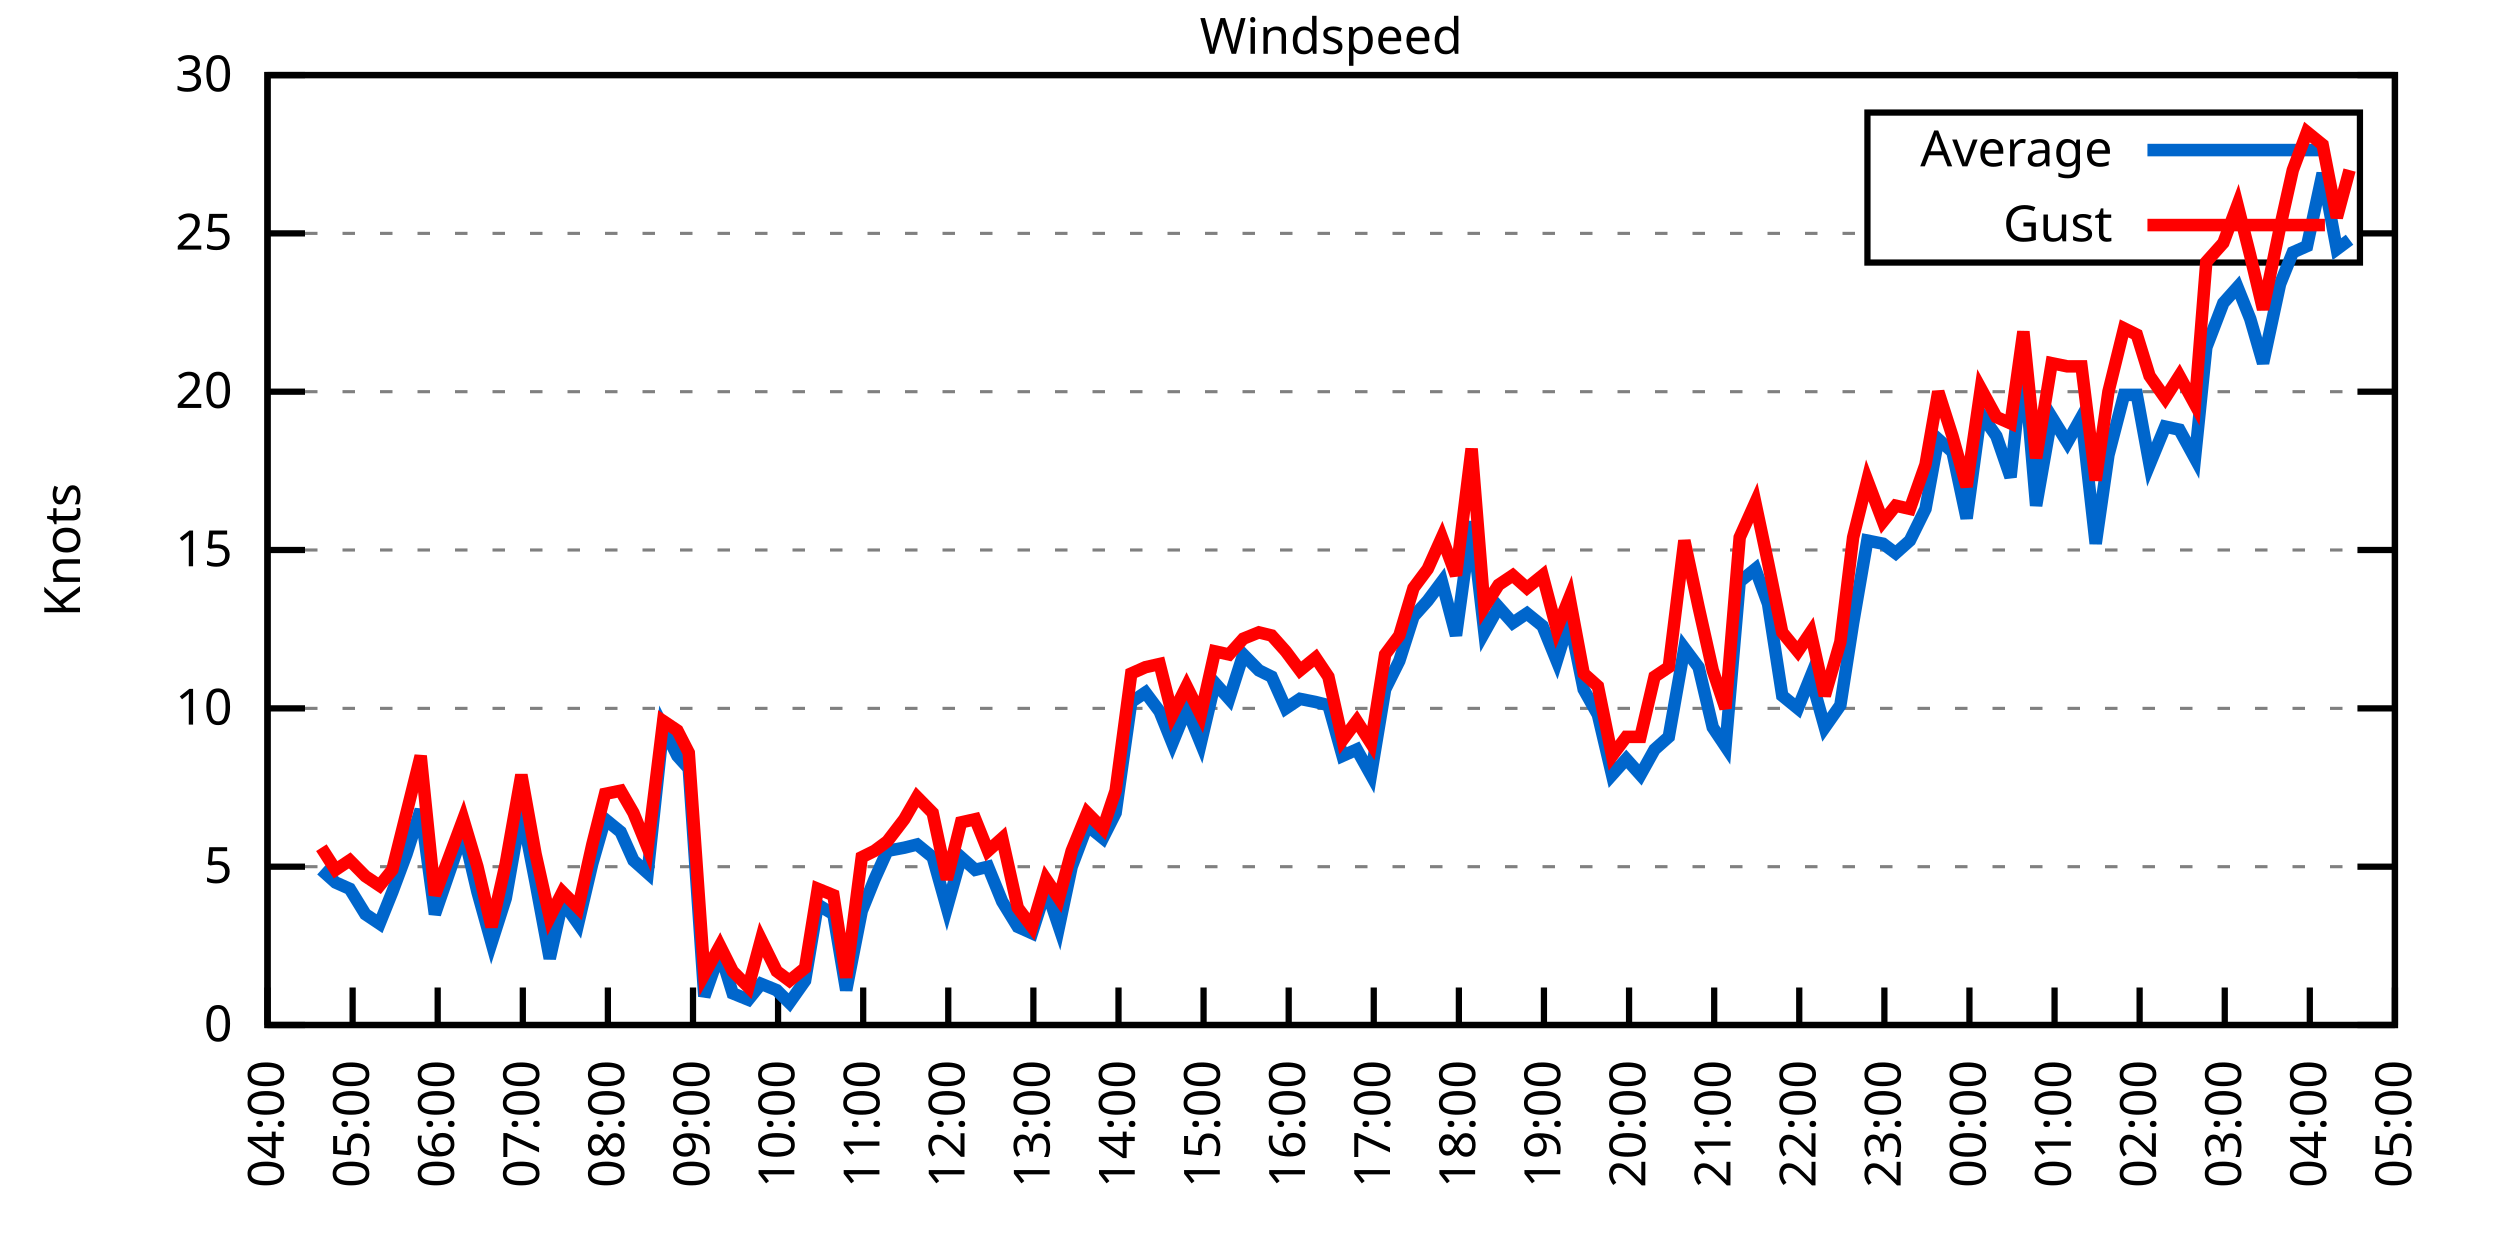
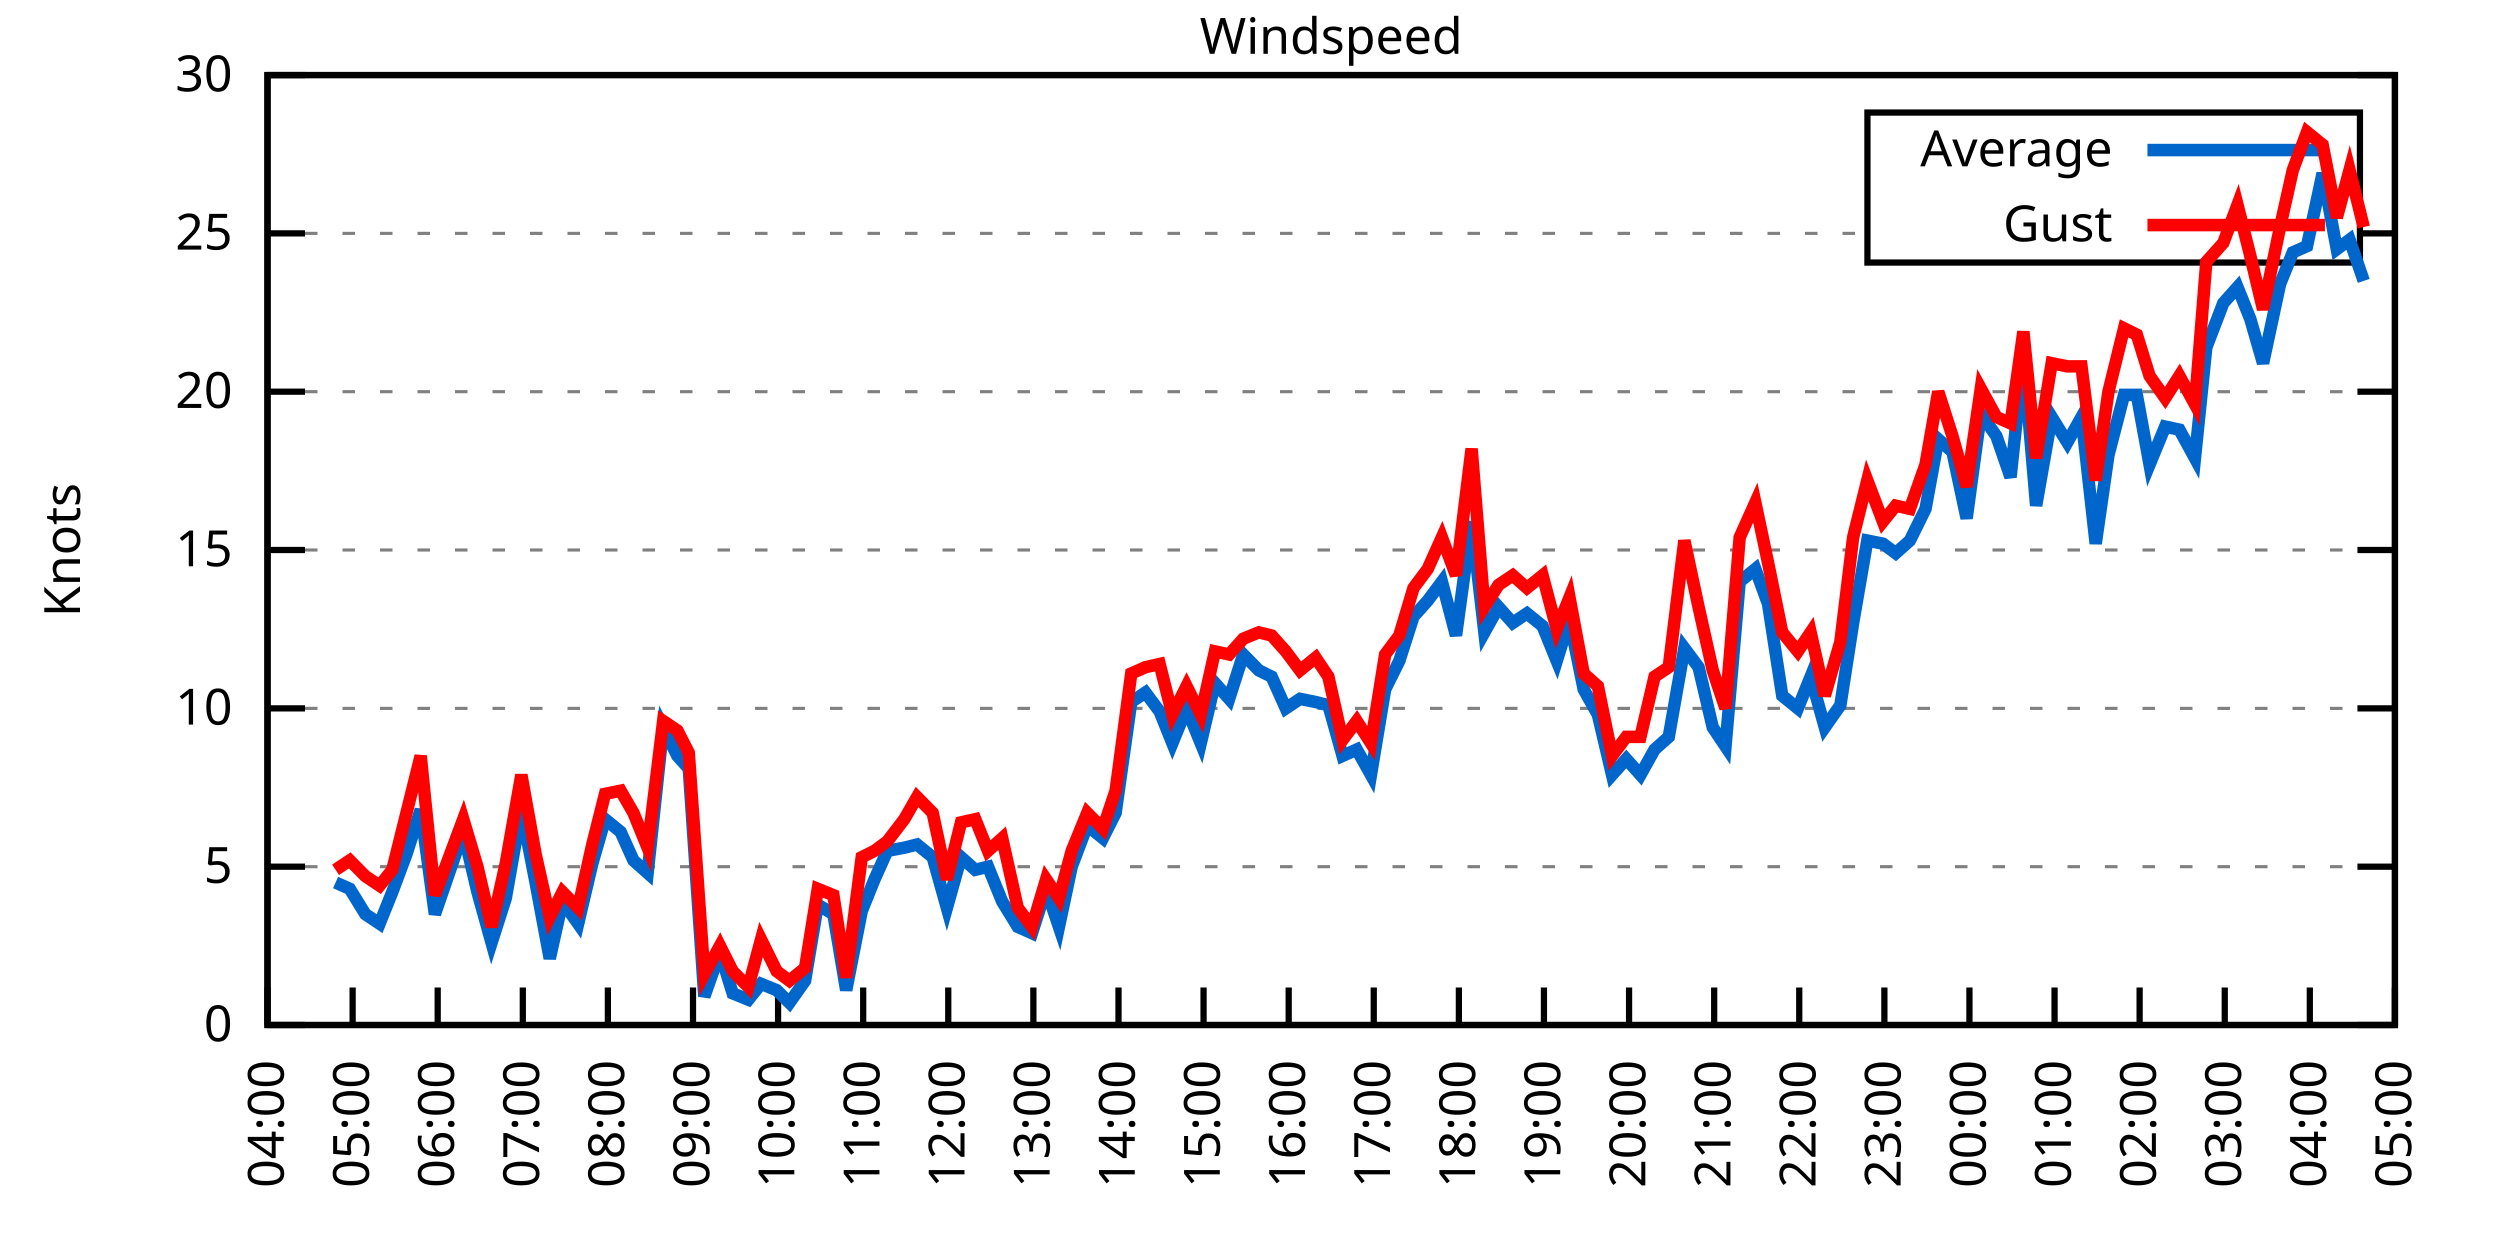
<svg xmlns="http://www.w3.org/2000/svg" xmlns:xlink="http://www.w3.org/1999/xlink" width="400" height="200" viewBox="0 0 400 200">
  <g id="gnuplot_canvas">
    <rect x="0" y="0" width="400" height="200" fill="none" />
    <defs>
      <circle id="gpDot" r="0.5" stroke-width="0.5" stroke="currentColor" />
      <path id="gpPt0" stroke-width="0.333" stroke="currentColor" d="M-1,0 h2 M0,-1 v2" />
      <path id="gpPt1" stroke-width="0.333" stroke="currentColor" d="M-1,-1 L1,1 M1,-1 L-1,1" />
      <path id="gpPt2" stroke-width="0.333" stroke="currentColor" d="M-1,0 L1,0 M0,-1 L0,1 M-1,-1 L1,1 M-1,1 L1,-1" />
      <rect id="gpPt3" stroke-width="0.333" stroke="currentColor" x="-1" y="-1" width="2" height="2" />
      <rect id="gpPt4" stroke-width="0.333" stroke="currentColor" fill="currentColor" x="-1" y="-1" width="2" height="2" />
      <circle id="gpPt5" stroke-width="0.333" stroke="currentColor" cx="0" cy="0" r="1" />
      <use xlink:href="#gpPt5" id="gpPt6" fill="currentColor" stroke="none" />
      <path id="gpPt7" stroke-width="0.333" stroke="currentColor" d="M0,-1.33 L-1.33,0.67 L1.33,0.67 z" />
      <use xlink:href="#gpPt7" id="gpPt8" fill="currentColor" stroke="none" />
      <use xlink:href="#gpPt7" id="gpPt9" stroke="currentColor" transform="rotate(180)" />
      <use xlink:href="#gpPt9" id="gpPt10" fill="currentColor" stroke="none" />
      <use xlink:href="#gpPt3" id="gpPt11" stroke="currentColor" transform="rotate(45)" />
      <use xlink:href="#gpPt11" id="gpPt12" fill="currentColor" stroke="none" />
      <path id="gpPt13" stroke-width="0.333" stroke="currentColor" d="M0,1.330 L1.265,0.411 L0.782,-1.067 L-0.782,-1.076 L-1.265,0.411 z" />
      <use xlink:href="#gpPt13" id="gpPt14" fill="currentColor" stroke="none" />
      <filter id="textbox" filterUnits="objectBoundingBox" x="0" y="0" height="1" width="1">
        <feFlood flood-color="white" flood-opacity="1" result="bgnd" />
        <feComposite in="SourceGraphic" in2="bgnd" operator="atop" />
      </filter>
      <filter id="greybox" filterUnits="objectBoundingBox" x="0" y="0" height="1" width="1">
        <feFlood flood-color="lightgrey" flood-opacity="1" result="grey" />
        <feComposite in="SourceGraphic" in2="grey" operator="atop" />
      </filter>
    </defs>
    <g fill="none" color="white" stroke="currentColor" stroke-width="1.00" stroke-linecap="butt" stroke-linejoin="miter">
</g>
    <g fill="none" color="black" stroke="currentColor" stroke-width="1.00" stroke-linecap="butt" stroke-linejoin="miter">
      <g stroke="none" shape-rendering="crispEdges">
        <polygon fill="rgb(255, 255, 255)" points="42.80,164.00 383.18,164.00 383.18,12.02 42.80,12.02 " />
      </g>
    </g>
    <g fill="none" color="black" stroke="currentColor" stroke-width="1.00" stroke-linecap="butt" stroke-linejoin="miter">
</g>
    <g fill="none" color="black" stroke="black" stroke-width="0.50" stroke-linecap="butt" stroke-linejoin="miter">
</g>
    <g fill="none" color="gray" stroke="currentColor" stroke-width="0.50" stroke-linecap="butt" stroke-linejoin="miter">
      <path stroke="gray" stroke-dasharray="2,4" class="gridline" d="M42.80,164.00 L383.19,164.00  " />
    </g>
    <g fill="none" color="gray" stroke="gray" stroke-width="1.00" stroke-linecap="butt" stroke-linejoin="miter">
</g>
    <g fill="none" color="black" stroke="currentColor" stroke-width="1.00" stroke-linecap="butt" stroke-linejoin="miter">
      <path stroke="black" d="M42.80,164.00 L48.80,164.00 M383.19,164.00 L377.19,164.00  " />
      <g transform="translate(37.20,166.60)" stroke="none" fill="black" font-family="Sans" font-size="8.00" text-anchor="end">
        <text>
          <tspan font-family="Sans"> 0</tspan>
        </text>
      </g>
    </g>
    <g fill="none" color="black" stroke="currentColor" stroke-width="1.00" stroke-linecap="butt" stroke-linejoin="miter">
</g>
    <g fill="none" color="black" stroke="black" stroke-width="0.50" stroke-linecap="butt" stroke-linejoin="miter">
</g>
    <g fill="none" color="gray" stroke="currentColor" stroke-width="0.50" stroke-linecap="butt" stroke-linejoin="miter">
      <path stroke="gray" stroke-dasharray="2,4" class="gridline" d="M42.80,138.67 L383.19,138.67  " />
    </g>
    <g fill="none" color="gray" stroke="gray" stroke-width="1.00" stroke-linecap="butt" stroke-linejoin="miter">
</g>
    <g fill="none" color="black" stroke="currentColor" stroke-width="1.00" stroke-linecap="butt" stroke-linejoin="miter">
      <path stroke="black" d="M42.80,138.67 L48.80,138.67 M383.19,138.67 L377.19,138.67  " />
      <g transform="translate(37.20,141.27)" stroke="none" fill="black" font-family="Sans" font-size="8.00" text-anchor="end">
        <text>
          <tspan font-family="Sans"> 5</tspan>
        </text>
      </g>
    </g>
    <g fill="none" color="black" stroke="currentColor" stroke-width="1.00" stroke-linecap="butt" stroke-linejoin="miter">
</g>
    <g fill="none" color="black" stroke="black" stroke-width="0.50" stroke-linecap="butt" stroke-linejoin="miter">
</g>
    <g fill="none" color="gray" stroke="currentColor" stroke-width="0.50" stroke-linecap="butt" stroke-linejoin="miter">
      <path stroke="gray" stroke-dasharray="2,4" class="gridline" d="M42.80,113.34 L383.19,113.34  " />
    </g>
    <g fill="none" color="gray" stroke="gray" stroke-width="1.00" stroke-linecap="butt" stroke-linejoin="miter">
</g>
    <g fill="none" color="black" stroke="currentColor" stroke-width="1.00" stroke-linecap="butt" stroke-linejoin="miter">
      <path stroke="black" d="M42.80,113.34 L48.80,113.34 M383.19,113.34 L377.19,113.34  " />
      <g transform="translate(37.20,115.94)" stroke="none" fill="black" font-family="Sans" font-size="8.00" text-anchor="end">
        <text>
          <tspan font-family="Sans"> 10</tspan>
        </text>
      </g>
    </g>
    <g fill="none" color="black" stroke="currentColor" stroke-width="1.00" stroke-linecap="butt" stroke-linejoin="miter">
</g>
    <g fill="none" color="black" stroke="black" stroke-width="0.50" stroke-linecap="butt" stroke-linejoin="miter">
</g>
    <g fill="none" color="gray" stroke="currentColor" stroke-width="0.50" stroke-linecap="butt" stroke-linejoin="miter">
      <path stroke="gray" stroke-dasharray="2,4" class="gridline" d="M42.80,88.00 L383.19,88.00  " />
    </g>
    <g fill="none" color="gray" stroke="gray" stroke-width="1.00" stroke-linecap="butt" stroke-linejoin="miter">
</g>
    <g fill="none" color="black" stroke="currentColor" stroke-width="1.00" stroke-linecap="butt" stroke-linejoin="miter">
      <path stroke="black" d="M42.80,88.00 L48.80,88.00 M383.19,88.00 L377.19,88.00  " />
      <g transform="translate(37.20,90.60)" stroke="none" fill="black" font-family="Sans" font-size="8.00" text-anchor="end">
        <text>
          <tspan font-family="Sans"> 15</tspan>
        </text>
      </g>
    </g>
    <g fill="none" color="black" stroke="currentColor" stroke-width="1.00" stroke-linecap="butt" stroke-linejoin="miter">
</g>
    <g fill="none" color="black" stroke="black" stroke-width="0.50" stroke-linecap="butt" stroke-linejoin="miter">
</g>
    <g fill="none" color="gray" stroke="currentColor" stroke-width="0.50" stroke-linecap="butt" stroke-linejoin="miter">
      <path stroke="gray" stroke-dasharray="2,4" class="gridline" d="M42.80,62.67 L383.19,62.67  " />
    </g>
    <g fill="none" color="gray" stroke="gray" stroke-width="1.00" stroke-linecap="butt" stroke-linejoin="miter">
</g>
    <g fill="none" color="black" stroke="currentColor" stroke-width="1.00" stroke-linecap="butt" stroke-linejoin="miter">
      <path stroke="black" d="M42.80,62.67 L48.80,62.67 M383.19,62.67 L377.19,62.67  " />
      <g transform="translate(37.20,65.27)" stroke="none" fill="black" font-family="Sans" font-size="8.00" text-anchor="end">
        <text>
          <tspan font-family="Sans"> 20</tspan>
        </text>
      </g>
    </g>
    <g fill="none" color="black" stroke="currentColor" stroke-width="1.00" stroke-linecap="butt" stroke-linejoin="miter">
</g>
    <g fill="none" color="black" stroke="black" stroke-width="0.50" stroke-linecap="butt" stroke-linejoin="miter">
</g>
    <g fill="none" color="gray" stroke="currentColor" stroke-width="0.50" stroke-linecap="butt" stroke-linejoin="miter">
      <path stroke="gray" stroke-dasharray="2,4" class="gridline" d="M42.80,37.34 L298.79,37.34 M377.59,37.34 L383.19,37.34  " />
    </g>
    <g fill="none" color="gray" stroke="gray" stroke-width="1.00" stroke-linecap="butt" stroke-linejoin="miter">
</g>
    <g fill="none" color="black" stroke="currentColor" stroke-width="1.00" stroke-linecap="butt" stroke-linejoin="miter">
      <path stroke="black" d="M42.80,37.34 L48.80,37.34 M383.19,37.34 L377.19,37.34  " />
      <g transform="translate(37.20,39.94)" stroke="none" fill="black" font-family="Sans" font-size="8.00" text-anchor="end">
        <text>
          <tspan font-family="Sans"> 25</tspan>
        </text>
      </g>
    </g>
    <g fill="none" color="black" stroke="currentColor" stroke-width="1.00" stroke-linecap="butt" stroke-linejoin="miter">
</g>
    <g fill="none" color="black" stroke="black" stroke-width="0.50" stroke-linecap="butt" stroke-linejoin="miter">
</g>
    <g fill="none" color="gray" stroke="currentColor" stroke-width="0.50" stroke-linecap="butt" stroke-linejoin="miter">
      <path stroke="gray" stroke-dasharray="2,4" class="gridline" d="M42.80,12.01 L383.19,12.01  " />
    </g>
    <g fill="none" color="gray" stroke="gray" stroke-width="1.00" stroke-linecap="butt" stroke-linejoin="miter">
</g>
    <g fill="none" color="black" stroke="currentColor" stroke-width="1.00" stroke-linecap="butt" stroke-linejoin="miter">
      <path stroke="black" d="M42.80,12.01 L48.80,12.01 M383.19,12.01 L377.19,12.01  " />
      <g transform="translate(37.20,14.61)" stroke="none" fill="black" font-family="Sans" font-size="8.00" text-anchor="end">
        <text>
          <tspan font-family="Sans"> 30</tspan>
        </text>
      </g>
    </g>
    <g fill="none" color="black" stroke="currentColor" stroke-width="1.00" stroke-linecap="butt" stroke-linejoin="miter">
      <path stroke="black" d="M42.80,164.00 L42.80,158.00  " />
      <g transform="translate(45.40,169.60) rotate(270.00)" stroke="none" fill="black" font-family="Sans" font-size="8.00" text-anchor="end">
        <text>
          <tspan font-family="Sans">04:00</tspan>
        </text>
      </g>
    </g>
    <g fill="none" color="black" stroke="currentColor" stroke-width="1.00" stroke-linecap="butt" stroke-linejoin="miter">
      <path stroke="black" d="M56.42,164.00 L56.42,158.00  " />
      <g transform="translate(59.02,169.60) rotate(270.00)" stroke="none" fill="black" font-family="Sans" font-size="8.00" text-anchor="end">
        <text>
          <tspan font-family="Sans">05:00</tspan>
        </text>
      </g>
    </g>
    <g fill="none" color="black" stroke="currentColor" stroke-width="1.00" stroke-linecap="butt" stroke-linejoin="miter">
      <path stroke="black" d="M70.03,164.00 L70.03,158.00  " />
      <g transform="translate(72.63,169.60) rotate(270.00)" stroke="none" fill="black" font-family="Sans" font-size="8.00" text-anchor="end">
        <text>
          <tspan font-family="Sans">06:00</tspan>
        </text>
      </g>
    </g>
    <g fill="none" color="black" stroke="currentColor" stroke-width="1.00" stroke-linecap="butt" stroke-linejoin="miter">
      <path stroke="black" d="M83.65,164.00 L83.65,158.00  " />
      <g transform="translate(86.25,169.60) rotate(270.00)" stroke="none" fill="black" font-family="Sans" font-size="8.00" text-anchor="end">
        <text>
          <tspan font-family="Sans">07:00</tspan>
        </text>
      </g>
    </g>
    <g fill="none" color="black" stroke="currentColor" stroke-width="1.00" stroke-linecap="butt" stroke-linejoin="miter">
      <path stroke="black" d="M97.26,164.00 L97.26,158.00  " />
      <g transform="translate(99.86,169.60) rotate(270.00)" stroke="none" fill="black" font-family="Sans" font-size="8.00" text-anchor="end">
        <text>
          <tspan font-family="Sans">08:00</tspan>
        </text>
      </g>
    </g>
    <g fill="none" color="black" stroke="currentColor" stroke-width="1.00" stroke-linecap="butt" stroke-linejoin="miter">
      <path stroke="black" d="M110.88,164.00 L110.88,158.00  " />
      <g transform="translate(113.48,169.60) rotate(270.00)" stroke="none" fill="black" font-family="Sans" font-size="8.00" text-anchor="end">
        <text>
          <tspan font-family="Sans">09:00</tspan>
        </text>
      </g>
    </g>
    <g fill="none" color="black" stroke="currentColor" stroke-width="1.00" stroke-linecap="butt" stroke-linejoin="miter">
      <path stroke="black" d="M124.49,164.00 L124.49,158.00  " />
      <g transform="translate(127.09,169.60) rotate(270.00)" stroke="none" fill="black" font-family="Sans" font-size="8.00" text-anchor="end">
        <text>
          <tspan font-family="Sans">10:00</tspan>
        </text>
      </g>
    </g>
    <g fill="none" color="black" stroke="currentColor" stroke-width="1.00" stroke-linecap="butt" stroke-linejoin="miter">
      <path stroke="black" d="M138.11,164.00 L138.11,158.00  " />
      <g transform="translate(140.71,169.60) rotate(270.00)" stroke="none" fill="black" font-family="Sans" font-size="8.00" text-anchor="end">
        <text>
          <tspan font-family="Sans">11:00</tspan>
        </text>
      </g>
    </g>
    <g fill="none" color="black" stroke="currentColor" stroke-width="1.00" stroke-linecap="butt" stroke-linejoin="miter">
      <path stroke="black" d="M151.72,164.00 L151.72,158.00  " />
      <g transform="translate(154.32,169.60) rotate(270.00)" stroke="none" fill="black" font-family="Sans" font-size="8.00" text-anchor="end">
        <text>
          <tspan font-family="Sans">12:00</tspan>
        </text>
      </g>
    </g>
    <g fill="none" color="black" stroke="currentColor" stroke-width="1.00" stroke-linecap="butt" stroke-linejoin="miter">
      <path stroke="black" d="M165.34,164.00 L165.34,158.00  " />
      <g transform="translate(167.94,169.60) rotate(270.00)" stroke="none" fill="black" font-family="Sans" font-size="8.00" text-anchor="end">
        <text>
          <tspan font-family="Sans">13:00</tspan>
        </text>
      </g>
    </g>
    <g fill="none" color="black" stroke="currentColor" stroke-width="1.00" stroke-linecap="butt" stroke-linejoin="miter">
      <path stroke="black" d="M178.96,164.00 L178.96,158.00  " />
      <g transform="translate(181.56,169.60) rotate(270.00)" stroke="none" fill="black" font-family="Sans" font-size="8.00" text-anchor="end">
        <text>
          <tspan font-family="Sans">14:00</tspan>
        </text>
      </g>
    </g>
    <g fill="none" color="black" stroke="currentColor" stroke-width="1.00" stroke-linecap="butt" stroke-linejoin="miter">
      <path stroke="black" d="M192.57,164.00 L192.57,158.00  " />
      <g transform="translate(195.17,169.60) rotate(270.00)" stroke="none" fill="black" font-family="Sans" font-size="8.00" text-anchor="end">
        <text>
          <tspan font-family="Sans">15:00</tspan>
        </text>
      </g>
    </g>
    <g fill="none" color="black" stroke="currentColor" stroke-width="1.00" stroke-linecap="butt" stroke-linejoin="miter">
      <path stroke="black" d="M206.19,164.00 L206.19,158.00  " />
      <g transform="translate(208.79,169.60) rotate(270.00)" stroke="none" fill="black" font-family="Sans" font-size="8.00" text-anchor="end">
        <text>
          <tspan font-family="Sans">16:00</tspan>
        </text>
      </g>
    </g>
    <g fill="none" color="black" stroke="currentColor" stroke-width="1.00" stroke-linecap="butt" stroke-linejoin="miter">
      <path stroke="black" d="M219.80,164.00 L219.80,158.00  " />
      <g transform="translate(222.40,169.60) rotate(270.00)" stroke="none" fill="black" font-family="Sans" font-size="8.00" text-anchor="end">
        <text>
          <tspan font-family="Sans">17:00</tspan>
        </text>
      </g>
    </g>
    <g fill="none" color="black" stroke="currentColor" stroke-width="1.00" stroke-linecap="butt" stroke-linejoin="miter">
      <path stroke="black" d="M233.42,164.00 L233.42,158.00  " />
      <g transform="translate(236.02,169.60) rotate(270.00)" stroke="none" fill="black" font-family="Sans" font-size="8.00" text-anchor="end">
        <text>
          <tspan font-family="Sans">18:00</tspan>
        </text>
      </g>
    </g>
    <g fill="none" color="black" stroke="currentColor" stroke-width="1.00" stroke-linecap="butt" stroke-linejoin="miter">
      <path stroke="black" d="M247.03,164.00 L247.03,158.00  " />
      <g transform="translate(249.63,169.60) rotate(270.00)" stroke="none" fill="black" font-family="Sans" font-size="8.00" text-anchor="end">
        <text>
          <tspan font-family="Sans">19:00</tspan>
        </text>
      </g>
    </g>
    <g fill="none" color="black" stroke="currentColor" stroke-width="1.00" stroke-linecap="butt" stroke-linejoin="miter">
      <path stroke="black" d="M260.65,164.00 L260.65,158.00  " />
      <g transform="translate(263.25,169.60) rotate(270.00)" stroke="none" fill="black" font-family="Sans" font-size="8.00" text-anchor="end">
        <text>
          <tspan font-family="Sans">20:00</tspan>
        </text>
      </g>
    </g>
    <g fill="none" color="black" stroke="currentColor" stroke-width="1.00" stroke-linecap="butt" stroke-linejoin="miter">
      <path stroke="black" d="M274.27,164.00 L274.27,158.00  " />
      <g transform="translate(276.87,169.60) rotate(270.00)" stroke="none" fill="black" font-family="Sans" font-size="8.00" text-anchor="end">
        <text>
          <tspan font-family="Sans">21:00</tspan>
        </text>
      </g>
    </g>
    <g fill="none" color="black" stroke="currentColor" stroke-width="1.00" stroke-linecap="butt" stroke-linejoin="miter">
      <path stroke="black" d="M287.88,164.00 L287.88,158.00  " />
      <g transform="translate(290.48,169.60) rotate(270.00)" stroke="none" fill="black" font-family="Sans" font-size="8.00" text-anchor="end">
        <text>
          <tspan font-family="Sans">22:00</tspan>
        </text>
      </g>
    </g>
    <g fill="none" color="black" stroke="currentColor" stroke-width="1.00" stroke-linecap="butt" stroke-linejoin="miter">
      <path stroke="black" d="M301.50,164.00 L301.50,158.00  " />
      <g transform="translate(304.10,169.60) rotate(270.00)" stroke="none" fill="black" font-family="Sans" font-size="8.00" text-anchor="end">
        <text>
          <tspan font-family="Sans">23:00</tspan>
        </text>
      </g>
    </g>
    <g fill="none" color="black" stroke="currentColor" stroke-width="1.00" stroke-linecap="butt" stroke-linejoin="miter">
      <path stroke="black" d="M315.11,164.00 L315.11,158.00  " />
      <g transform="translate(317.71,169.60) rotate(270.00)" stroke="none" fill="black" font-family="Sans" font-size="8.00" text-anchor="end">
        <text>
          <tspan font-family="Sans">00:00</tspan>
        </text>
      </g>
    </g>
    <g fill="none" color="black" stroke="currentColor" stroke-width="1.00" stroke-linecap="butt" stroke-linejoin="miter">
      <path stroke="black" d="M328.73,164.00 L328.73,158.00  " />
      <g transform="translate(331.33,169.60) rotate(270.00)" stroke="none" fill="black" font-family="Sans" font-size="8.00" text-anchor="end">
        <text>
          <tspan font-family="Sans">01:00</tspan>
        </text>
      </g>
    </g>
    <g fill="none" color="black" stroke="currentColor" stroke-width="1.00" stroke-linecap="butt" stroke-linejoin="miter">
      <path stroke="black" d="M342.34,164.00 L342.34,158.00  " />
      <g transform="translate(344.94,169.60) rotate(270.00)" stroke="none" fill="black" font-family="Sans" font-size="8.00" text-anchor="end">
        <text>
          <tspan font-family="Sans">02:00</tspan>
        </text>
      </g>
    </g>
    <g fill="none" color="black" stroke="currentColor" stroke-width="1.00" stroke-linecap="butt" stroke-linejoin="miter">
      <path stroke="black" d="M355.96,164.00 L355.96,158.00  " />
      <g transform="translate(358.56,169.60) rotate(270.00)" stroke="none" fill="black" font-family="Sans" font-size="8.00" text-anchor="end">
        <text>
          <tspan font-family="Sans">03:00</tspan>
        </text>
      </g>
    </g>
    <g fill="none" color="black" stroke="currentColor" stroke-width="1.00" stroke-linecap="butt" stroke-linejoin="miter">
      <path stroke="black" d="M369.57,164.00 L369.57,158.00  " />
      <g transform="translate(372.17,169.60) rotate(270.00)" stroke="none" fill="black" font-family="Sans" font-size="8.00" text-anchor="end">
        <text>
          <tspan font-family="Sans">04:00</tspan>
        </text>
      </g>
    </g>
    <g fill="none" color="black" stroke="currentColor" stroke-width="1.00" stroke-linecap="butt" stroke-linejoin="miter">
      <path stroke="black" d="M383.19,164.00 L383.19,158.00  " />
      <g transform="translate(385.79,169.60) rotate(270.00)" stroke="none" fill="black" font-family="Sans" font-size="8.00" text-anchor="end">
        <text>
          <tspan font-family="Sans">05:00</tspan>
        </text>
      </g>
    </g>
    <g fill="none" color="black" stroke="currentColor" stroke-width="1.00" stroke-linecap="butt" stroke-linejoin="miter">
</g>
    <g fill="none" color="black" stroke="currentColor" stroke-width="1.00" stroke-linecap="butt" stroke-linejoin="miter">
      <path stroke="black" d="M42.80,12.01 L42.80,164.00 L383.19,164.00 L383.19,12.01 L42.80,12.01 Z  " />
    </g>
    <g fill="none" color="black" stroke="currentColor" stroke-width="1.00" stroke-linecap="butt" stroke-linejoin="miter">
</g>
    <g fill="none" color="black" stroke="currentColor" stroke-width="1.00" stroke-linecap="butt" stroke-linejoin="miter">
      <path stroke="black" d="M298.79,42.01 L298.79,18.01 L377.59,18.01 L377.59,42.01 L298.79,42.01 Z  " />
    </g>
    <g id="Windspeed_plot_1">
      <g fill="none" color="white" stroke="black" stroke-width="2.00" stroke-linecap="butt" stroke-linejoin="miter">
</g>
      <g fill="none" color="black" stroke="currentColor" stroke-width="2.00" stroke-linecap="butt" stroke-linejoin="miter">
        <g transform="translate(337.99,26.61)" stroke="none" fill="black" font-family="Sans" font-size="8.00" text-anchor="end">
          <text>
            <tspan font-family="Sans">Average</tspan>
          </text>
        </g>
      </g>
      <g fill="none" color="black" stroke="currentColor" stroke-width="2.00" stroke-linecap="butt" stroke-linejoin="miter">
-         <path stroke="rgb(  0, 102, 204)" d="M343.59,24.01 L371.99,24.01 M51.42,139.17 L53.69,141.20 L55.96,142.21 L58.46,146.27 L60.73,147.79 L62.77,142.72   L65.04,136.64 L67.31,129.55 L69.58,146.27 L74.12,133.10 L76.39,142.72 L78.65,150.83 L80.92,143.73 L83.42,129.55   L85.69,141.20 L87.96,153.36 L90.00,144.24 L92.50,147.79 L94.77,138.16 L96.81,131.07 L99.30,133.10 L101.35,137.66   L103.62,139.68 L106.11,116.38 L108.38,120.94 L110.20,122.96 L112.69,159.44 L115.19,152.35 L117.23,158.93 L119.73,159.95   L121.77,157.41 L124.27,158.43 L126.31,160.45 L128.81,156.91 L130.85,144.75 L133.34,146.27 L135.39,158.43 L137.88,145.76   L139.92,140.69 L141.97,136.14 L144.69,135.63 L146.73,135.12 L149.23,137.15 L151.50,145.25 L153.77,137.15 L156.04,139.17   L158.08,138.67 L160.35,144.24 L162.84,148.29 L165.11,149.31 L167.38,142.21 L169.43,148.29 L171.47,138.67 L173.96,132.08   L176.46,134.11 L178.50,130.06 L181.00,112.32 L183.27,110.80 L185.54,113.84 L187.58,118.91 L189.85,113.34 L192.12,118.91   L194.39,109.28 L196.66,111.82 L198.93,104.72 L201.42,107.26 L203.46,108.27 L205.73,113.34 L208.00,111.82 L210.50,112.32   L212.54,112.83 L214.81,120.94 L217.08,119.92 L219.35,123.98 L221.62,110.30 L223.89,105.74 L226.16,98.64 L228.43,96.11   L230.70,93.07 L232.96,101.68 L235.46,83.45 L237.50,101.18 L239.77,97.12 L242.04,99.66 L244.31,98.14 L246.81,100.16   L249.08,105.74 L251.12,99.15 L253.39,110.30 L255.66,114.35 L257.93,123.98 L260.20,121.44 L262.47,123.98 L264.73,119.92   L267.00,117.90 L269.50,103.71 L271.77,106.75 L274.04,116.38 L276.08,119.42 L278.35,93.07 L280.85,91.04 L282.89,96.62   L285.16,111.31 L287.65,113.34 L289.70,108.27 L291.97,116.38 L294.46,112.83 L296.50,99.66 L298.77,86.49 L301.27,86.99   L303.31,88.51 L305.58,86.49 L308.08,81.42 L310.12,70.27 L312.39,72.30 L314.66,82.94 L316.93,66.22 L319.42,69.77   L321.69,76.35 L323.74,57.10 L325.78,80.91 L328.27,66.73 L330.77,70.78 L333.04,66.73 L335.31,86.99 L337.35,72.81   L339.85,63.18 L341.89,63.18 L343.93,74.33 L346.43,68.25 L348.70,68.75 L351.19,73.31 L353.01,55.58 L355.73,48.49   L358.00,45.95 L360.04,51.02 L362.09,58.11 L364.81,45.45 L366.85,40.38 L369.12,39.37 L371.62,27.72 L373.89,39.87   L375.93,38.35  " />
+         <path stroke="rgb(  0, 102, 204)" d="M343.59,24.01 L371.99,24.01 M53.69,141.20 L55.96,142.21 L58.46,146.27 L60.73,147.79 L62.77,142.72 L65.04,136.64   L67.31,129.55 L69.58,146.27 L74.12,133.10 L76.39,142.72 L78.65,150.83 L80.92,143.73 L83.42,129.55 L85.69,141.20   L87.96,153.36 L90.00,144.24 L92.50,147.79 L94.77,138.16 L96.81,131.07 L99.30,133.10 L101.35,137.66 L103.62,139.68   L106.11,116.38 L108.38,120.94 L110.20,122.96 L112.69,159.44 L115.19,152.35 L117.23,158.93 L119.73,159.95 L121.77,157.41   L124.27,158.43 L126.31,160.45 L128.81,156.91 L130.85,144.75 L133.34,146.27 L135.39,158.43 L137.88,145.76 L139.92,140.69   L141.97,136.14 L144.69,135.63 L146.73,135.12 L149.23,137.15 L151.50,145.25 L153.77,137.15 L156.04,139.17 L158.08,138.67   L160.35,144.24 L162.84,148.29 L165.11,149.31 L167.38,142.21 L169.43,148.29 L171.47,138.67 L173.96,132.08 L176.46,134.11   L178.50,130.06 L181.00,112.32 L183.27,110.80 L185.54,113.84 L187.58,118.91 L189.85,113.34 L192.12,118.91 L194.39,109.28   L196.66,111.82 L198.93,104.72 L201.42,107.26 L203.46,108.27 L205.73,113.34 L208.00,111.82 L210.50,112.32 L212.54,112.83   L214.81,120.94 L217.08,119.92 L219.35,123.98 L221.62,110.30 L223.89,105.74 L226.16,98.64 L228.43,96.11 L230.70,93.07   L232.96,101.68 L235.46,83.45 L237.50,101.18 L239.77,97.12 L242.04,99.66 L244.31,98.14 L246.81,100.16 L249.08,105.74   L251.12,99.15 L253.39,110.30 L255.66,114.35 L257.93,123.98 L260.20,121.44 L262.47,123.98 L264.73,119.92 L267.00,117.90   L269.50,103.71 L271.77,106.75 L274.04,116.38 L276.08,119.42 L278.35,93.07 L280.85,91.04 L282.89,96.62 L285.16,111.31   L287.65,113.34 L289.70,108.27 L291.97,116.38 L294.46,112.83 L296.50,99.66 L298.77,86.49 L301.27,86.99 L303.31,88.51   L305.58,86.49 L308.08,81.42 L310.12,70.27 L312.39,72.30 L314.66,82.94 L316.93,66.22 L319.42,69.77 L321.69,76.35   L323.74,57.10 L325.78,80.91 L328.27,66.73 L330.77,70.78 L333.04,66.73 L335.31,86.99 L337.35,72.81 L339.85,63.18   L341.89,63.18 L343.93,74.33 L346.43,68.25 L348.70,68.75 L351.19,73.31 L353.01,55.58 L355.73,48.49 L358.00,45.95   L360.04,51.02 L362.09,58.11 L364.81,45.45 L366.85,40.38 L369.12,39.37 L371.62,27.72 L373.89,39.87 L375.93,38.35   L378.20,44.94  " />
      </g>
    </g>
    <g id="Windspeed_plot_2">
      <g fill="none" color="black" stroke="currentColor" stroke-width="2.00" stroke-linecap="butt" stroke-linejoin="miter">
        <g transform="translate(337.99,38.61)" stroke="none" fill="black" font-family="Sans" font-size="8.00" text-anchor="end">
          <text>
            <tspan font-family="Sans">Gust</tspan>
          </text>
        </g>
      </g>
      <g fill="none" color="black" stroke="currentColor" stroke-width="2.00" stroke-linecap="butt" stroke-linejoin="miter">
-         <path stroke="rgb(255,   0,   0)" d="M343.59,36.01 L371.99,36.01 M51.42,135.63 L53.69,139.17 L55.96,137.66 L58.46,140.19 L60.73,141.71 L62.77,139.17   L65.04,130.06 L67.31,120.94 L69.58,143.23 L74.12,131.07 L76.39,138.67 L78.65,148.29 L80.92,138.16 L83.42,123.98   L85.69,136.64 L87.96,146.77 L90.00,142.72 L92.50,145.25 L94.77,135.12 L96.81,127.02 L99.30,126.51 L101.35,130.06   L103.62,135.63 L106.11,115.36 L108.38,116.88 L110.20,120.43 L112.69,155.89 L115.19,151.33 L117.23,155.39 L119.73,157.92   L121.77,150.32 L124.27,155.39 L126.31,156.91 L128.81,154.88 L130.85,142.21 L133.34,143.23 L135.39,156.40 L137.88,137.15   L139.92,136.14 L141.97,134.62 L144.69,131.07 L146.73,127.52 L149.23,130.06 L151.50,140.69 L153.77,131.58 L156.04,131.07   L158.08,136.14 L160.35,134.11 L162.84,145.25 L165.11,148.29 L167.38,140.69 L169.43,143.73 L171.47,136.14 L173.96,130.06   L176.46,132.59 L178.50,126.51 L181.00,107.76 L183.27,106.75 L185.54,106.24 L187.58,114.35 L189.85,109.79 L192.12,114.35   L194.39,104.22 L196.66,104.72 L198.93,102.19 L201.42,101.18 L203.46,101.68 L205.73,104.22 L208.00,107.26 L210.50,105.23   L212.54,108.27 L214.81,118.40 L217.08,115.36 L219.35,118.91 L221.62,104.72 L223.89,101.68 L226.16,94.08 L228.43,91.04   L230.70,85.98 L232.96,92.06 L235.46,71.79 L237.50,97.12 L239.77,93.58 L242.04,92.06 L244.31,94.08 L246.81,92.06   L249.08,100.67 L251.12,95.60 L253.39,107.76 L255.66,109.79 L257.93,120.94 L260.20,117.90 L262.47,117.90 L264.73,108.27   L267.00,106.75 L269.50,86.49 L271.77,97.12 L274.04,107.26 L276.08,113.34 L278.35,85.98 L280.85,80.41 L282.89,90.03   L285.16,101.18 L287.65,104.22 L289.70,101.18 L291.97,111.31 L294.46,102.70 L296.50,85.98 L298.77,76.86 L301.27,83.45   L303.31,80.91 L305.58,81.42 L308.08,74.33 L310.12,62.67 L312.39,69.77 L314.66,77.87 L316.93,62.17 L319.42,66.73   L321.69,67.74 L323.74,53.05 L325.78,73.31 L328.27,58.11 L330.77,58.62 L333.04,58.62 L335.31,76.86 L337.35,62.67   L339.85,52.54 L341.89,53.55 L343.93,60.14 L346.43,63.69 L348.70,60.14 L351.19,64.70 L353.01,41.90 L355.73,38.86   L358.00,32.78 L360.04,40.89 L362.09,49.50 L364.81,36.33 L366.85,27.21 L369.12,21.13 L371.62,23.16 L373.89,34.81   L375.93,27.21  " />
+         <path stroke="rgb(255,   0,   0)" d="M343.59,36.01 L371.99,36.01 M53.69,139.17 L55.96,137.66 L58.46,140.19 L60.73,141.71 L62.77,139.17 L65.04,130.06   L67.31,120.94 L69.58,143.23 L74.12,131.07 L76.39,138.67 L78.65,148.29 L80.92,138.16 L83.42,123.98 L85.69,136.64   L87.96,146.77 L90.00,142.72 L92.50,145.25 L94.77,135.12 L96.81,127.02 L99.30,126.51 L101.35,130.06 L103.62,135.63   L106.11,115.36 L108.38,116.88 L110.20,120.43 L112.69,155.89 L115.19,151.33 L117.23,155.39 L119.73,157.92 L121.77,150.32   L124.27,155.39 L126.31,156.91 L128.81,154.88 L130.85,142.21 L133.34,143.23 L135.39,156.40 L137.88,137.15 L139.92,136.14   L141.97,134.62 L144.69,131.07 L146.73,127.52 L149.23,130.06 L151.50,140.69 L153.77,131.58 L156.04,131.07 L158.08,136.14   L160.35,134.11 L162.84,145.25 L165.11,148.29 L167.38,140.69 L169.43,143.73 L171.47,136.14 L173.96,130.06 L176.46,132.59   L178.50,126.51 L181.00,107.76 L183.27,106.75 L185.54,106.24 L187.58,114.35 L189.85,109.79 L192.12,114.35 L194.39,104.22   L196.66,104.72 L198.93,102.19 L201.42,101.18 L203.46,101.68 L205.73,104.22 L208.00,107.26 L210.50,105.23 L212.54,108.27   L214.81,118.40 L217.08,115.36 L219.35,118.91 L221.62,104.72 L223.89,101.68 L226.16,94.08 L228.43,91.04 L230.70,85.98   L232.96,92.06 L235.46,71.79 L237.50,97.12 L239.77,93.58 L242.04,92.06 L244.31,94.08 L246.81,92.06 L249.08,100.67   L251.12,95.60 L253.39,107.76 L255.66,109.79 L257.93,120.94 L260.20,117.90 L262.47,117.90 L264.73,108.27 L267.00,106.75   L269.50,86.49 L271.77,97.12 L274.04,107.26 L276.08,113.34 L278.35,85.98 L280.85,80.41 L282.89,90.03 L285.16,101.18   L287.65,104.22 L289.70,101.18 L291.97,111.31 L294.46,102.70 L296.50,85.98 L298.77,76.86 L301.27,83.45 L303.31,80.91   L305.58,81.42 L308.08,74.33 L310.12,62.67 L312.39,69.77 L314.66,77.87 L316.93,62.17 L319.42,66.73 L321.69,67.74   L323.74,53.05 L325.78,73.31 L328.27,58.11 L330.77,58.62 L333.04,58.62 L335.31,76.86 L337.35,62.67 L339.85,52.54   L341.89,53.55 L343.93,60.14 L346.43,63.69 L348.70,60.14 L351.19,64.70 L353.01,41.90 L355.73,38.86 L358.00,32.78   L360.04,40.89 L362.09,49.50 L364.81,36.33 L366.85,27.21 L369.12,21.13 L371.62,23.16 L373.89,34.81 L375.93,27.21   L378.20,36.33  " />
      </g>
    </g>
    <g fill="none" color="black" stroke="currentColor" stroke-width="2.00" stroke-linecap="butt" stroke-linejoin="miter">
</g>
    <g fill="none" color="black" stroke="black" stroke-width="1.00" stroke-linecap="butt" stroke-linejoin="miter">
</g>
    <g fill="none" color="black" stroke="currentColor" stroke-width="1.00" stroke-linecap="butt" stroke-linejoin="miter">
      <path stroke="black" d="M42.80,12.01 L42.80,164.00 L383.19,164.00 L383.19,12.01 L42.80,12.01 Z  " />
      <g transform="translate(12.80,88.01) rotate(270.00)" stroke="none" fill="black" font-family="Sans" font-size="8.00" text-anchor="middle">
        <text>
          <tspan font-family="Sans">Knots</tspan>
        </text>
      </g>
    </g>
    <g fill="none" color="black" stroke="currentColor" stroke-width="1.00" stroke-linecap="butt" stroke-linejoin="miter">
</g>
    <g fill="none" color="black" stroke="currentColor" stroke-width="1.00" stroke-linecap="butt" stroke-linejoin="miter">
      <g transform="translate(212.99,8.61)" stroke="none" fill="black" font-family="Sans" font-size="8.00" text-anchor="middle">
        <text>
          <tspan font-family="Sans">Windspeed</tspan>
        </text>
      </g>
    </g>
    <g fill="none" color="black" stroke="currentColor" stroke-width="1.00" stroke-linecap="butt" stroke-linejoin="miter">
</g>
  </g>
</svg>
